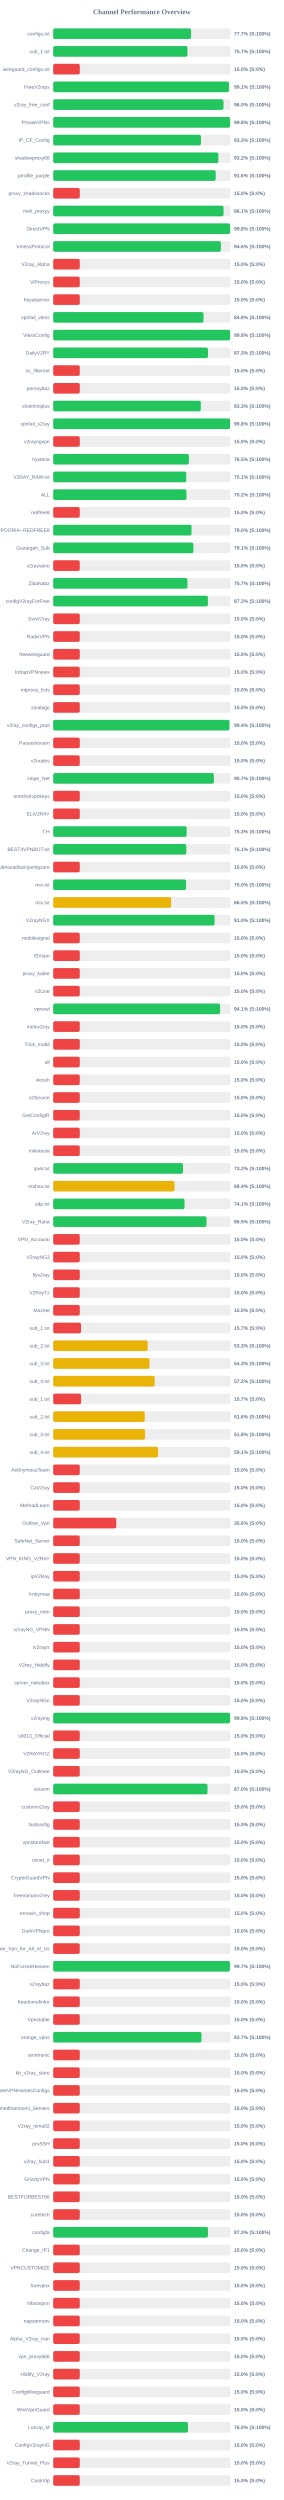
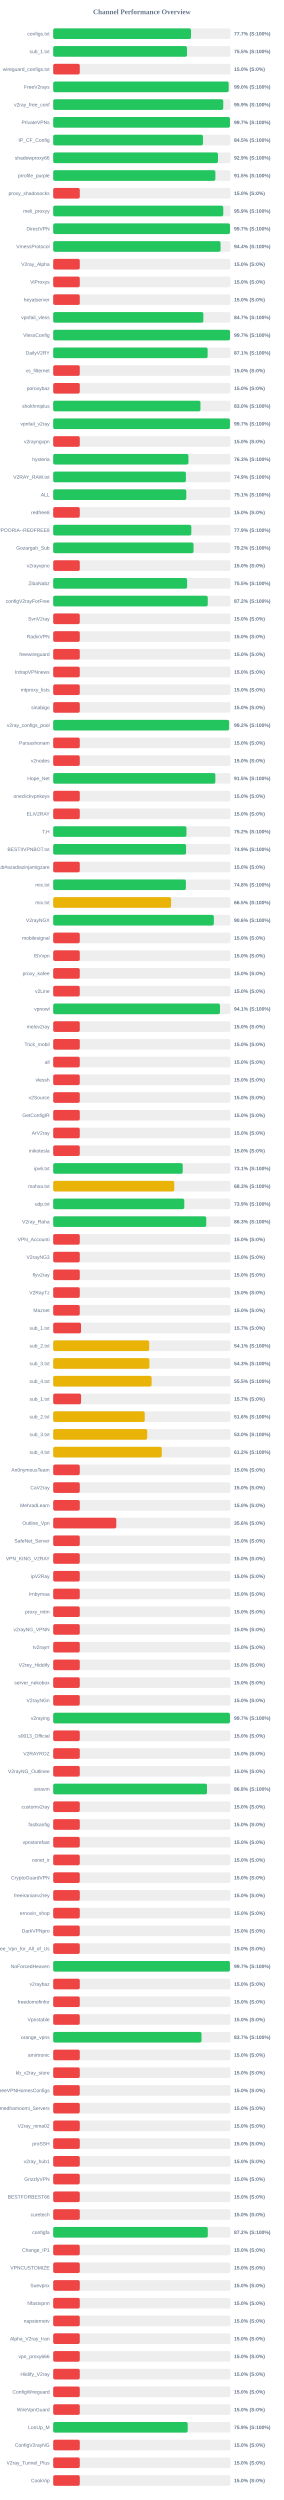
<svg xmlns="http://www.w3.org/2000/svg" width="800" height="7050" version="1.1">
  <style>
        .row { font: 14px Arial; fill: #64748b; }
        .score { font: bold 14px Arial; fill: #64748b; }
    </style>
  <text x="400" y="40" text-anchor="middle" font-size="20px" font-weight="bold" fill="#64748b">Channel Performance Overview</text>
  <rect x="150" y="80" width="500" height="30" fill="#eee" rx="5" />
  <rect x="150" y="80" width="388.6" height="30" fill="#22c55e" rx="5" />
  <text x="140" y="100" text-anchor="end" class="row">configs.txt</text>
  <text x="660" y="100" text-anchor="start" class="score">77.7% (S:100%)</text>
  <rect x="150" y="130" width="500" height="30" fill="#eee" rx="5" />
-   <rect x="150" y="130" width="378.6" height="30" fill="#22c55e" rx="5" />
+   <rect x="150" y="130" width="377.35" height="30" fill="#22c55e" rx="5" />
  <text x="140" y="150" text-anchor="end" class="row">sub_1.txt</text>
-   <text x="660" y="150" text-anchor="start" class="score">75.7% (S:100%)</text>
+   <text x="660" y="150" text-anchor="start" class="score">75.5% (S:100%)</text>
  <rect x="150" y="180" width="500" height="30" fill="#eee" rx="5" />
  <rect x="150" y="180" width="75.0" height="30" fill="#ef4444" rx="5" />
  <text x="140" y="200" text-anchor="end" class="row">wireguard_configs.txt</text>
  <text x="660" y="200" text-anchor="start" class="score">15.0% (S:0%)</text>
  <rect x="150" y="230" width="500" height="30" fill="#eee" rx="5" />
-   <rect x="150" y="230" width="495.6" height="30" fill="#22c55e" rx="5" />
+   <rect x="150" y="230" width="494.9" height="30" fill="#22c55e" rx="5" />
  <text x="140" y="250" text-anchor="end" class="row">FreeV2rays</text>
-   <text x="660" y="250" text-anchor="start" class="score">99.1% (S:100%)</text>
+   <text x="660" y="250" text-anchor="start" class="score">99.0% (S:100%)</text>
  <rect x="150" y="280" width="500" height="30" fill="#eee" rx="5" />
-   <rect x="150" y="280" width="480.2" height="30" fill="#22c55e" rx="5" />
+   <rect x="150" y="280" width="479.55" height="30" fill="#22c55e" rx="5" />
  <text x="140" y="300" text-anchor="end" class="row">v2ray_free_conf</text>
-   <text x="660" y="300" text-anchor="start" class="score">96.0% (S:100%)</text>
+   <text x="660" y="300" text-anchor="start" class="score">95.9% (S:100%)</text>
  <rect x="150" y="330" width="500" height="30" fill="#eee" rx="5" />
-   <rect x="150" y="330" width="499.0" height="30" fill="#22c55e" rx="5" />
+   <rect x="150" y="330" width="498.5" height="30" fill="#22c55e" rx="5" />
  <text x="140" y="350" text-anchor="end" class="row">PrivateVPNs</text>
-   <text x="660" y="350" text-anchor="start" class="score">99.8% (S:100%)</text>
+   <text x="660" y="350" text-anchor="start" class="score">99.7% (S:100%)</text>
  <rect x="150" y="380" width="500" height="30" fill="#eee" rx="5" />
-   <rect x="150" y="380" width="416.7" height="30" fill="#22c55e" rx="5" />
+   <rect x="150" y="380" width="422.35" height="30" fill="#22c55e" rx="5" />
  <text x="140" y="400" text-anchor="end" class="row">IP_CF_Config</text>
-   <text x="660" y="400" text-anchor="start" class="score">83.3% (S:100%)</text>
+   <text x="660" y="400" text-anchor="start" class="score">84.5% (S:100%)</text>
  <rect x="150" y="430" width="500" height="30" fill="#eee" rx="5" />
-   <rect x="150" y="430" width="465.75" height="30" fill="#22c55e" rx="5" />
+   <rect x="150" y="430" width="464.7" height="30" fill="#22c55e" rx="5" />
  <text x="140" y="450" text-anchor="end" class="row">shadowproxy66</text>
-   <text x="660" y="450" text-anchor="start" class="score">93.2% (S:100%)</text>
+   <text x="660" y="450" text-anchor="start" class="score">92.9% (S:100%)</text>
  <rect x="150" y="480" width="500" height="30" fill="#eee" rx="5" />
-   <rect x="150" y="480" width="458.2" height="30" fill="#22c55e" rx="5" />
+   <rect x="150" y="480" width="457.35" height="30" fill="#22c55e" rx="5" />
  <text x="140" y="500" text-anchor="end" class="row">prrofile_purple</text>
-   <text x="660" y="500" text-anchor="start" class="score">91.6% (S:100%)</text>
+   <text x="660" y="500" text-anchor="start" class="score">91.5% (S:100%)</text>
  <rect x="150" y="530" width="500" height="30" fill="#eee" rx="5" />
  <rect x="150" y="530" width="75.0" height="30" fill="#ef4444" rx="5" />
  <text x="140" y="550" text-anchor="end" class="row">proxy_shadosocks</text>
  <text x="660" y="550" text-anchor="start" class="score">15.0% (S:0%)</text>
  <rect x="150" y="580" width="500" height="30" fill="#eee" rx="5" />
-   <rect x="150" y="580" width="480.4" height="30" fill="#22c55e" rx="5" />
+   <rect x="150" y="580" width="479.6" height="30" fill="#22c55e" rx="5" />
  <text x="140" y="600" text-anchor="end" class="row">meli_proxyy</text>
-   <text x="660" y="600" text-anchor="start" class="score">96.1% (S:100%)</text>
+   <text x="660" y="600" text-anchor="start" class="score">95.9% (S:100%)</text>
  <rect x="150" y="630" width="500" height="30" fill="#eee" rx="5" />
-   <rect x="150" y="630" width="499.0" height="30" fill="#22c55e" rx="5" />
+   <rect x="150" y="630" width="498.55" height="30" fill="#22c55e" rx="5" />
  <text x="140" y="650" text-anchor="end" class="row">DirectVPN</text>
-   <text x="660" y="650" text-anchor="start" class="score">99.8% (S:100%)</text>
+   <text x="660" y="650" text-anchor="start" class="score">99.7% (S:100%)</text>
  <rect x="150" y="680" width="500" height="30" fill="#eee" rx="5" />
-   <rect x="150" y="680" width="472.85" height="30" fill="#22c55e" rx="5" />
+   <rect x="150" y="680" width="472.0" height="30" fill="#22c55e" rx="5" />
  <text x="140" y="700" text-anchor="end" class="row">VmessProtocol</text>
-   <text x="660" y="700" text-anchor="start" class="score">94.6% (S:100%)</text>
+   <text x="660" y="700" text-anchor="start" class="score">94.4% (S:100%)</text>
  <rect x="150" y="730" width="500" height="30" fill="#eee" rx="5" />
  <rect x="150" y="730" width="75.0" height="30" fill="#ef4444" rx="5" />
  <text x="140" y="750" text-anchor="end" class="row">V2ray_Alpha</text>
  <text x="660" y="750" text-anchor="start" class="score">15.0% (S:0%)</text>
  <rect x="150" y="780" width="500" height="30" fill="#eee" rx="5" />
  <rect x="150" y="780" width="75.0" height="30" fill="#ef4444" rx="5" />
  <text x="140" y="800" text-anchor="end" class="row">ViProxys</text>
  <text x="660" y="800" text-anchor="start" class="score">15.0% (S:0%)</text>
  <rect x="150" y="830" width="500" height="30" fill="#eee" rx="5" />
  <rect x="150" y="830" width="75.0" height="30" fill="#ef4444" rx="5" />
  <text x="140" y="850" text-anchor="end" class="row">heyatserver</text>
  <text x="660" y="850" text-anchor="start" class="score">15.0% (S:0%)</text>
  <rect x="150" y="880" width="500" height="30" fill="#eee" rx="5" />
-   <rect x="150" y="880" width="423.95" height="30" fill="#22c55e" rx="5" />
+   <rect x="150" y="880" width="423.5" height="30" fill="#22c55e" rx="5" />
  <text x="140" y="900" text-anchor="end" class="row">vpnfail_vless</text>
-   <text x="660" y="900" text-anchor="start" class="score">84.8% (S:100%)</text>
+   <text x="660" y="900" text-anchor="start" class="score">84.7% (S:100%)</text>
  <rect x="150" y="930" width="500" height="30" fill="#eee" rx="5" />
-   <rect x="150" y="930" width="499.0" height="30" fill="#22c55e" rx="5" />
+   <rect x="150" y="930" width="498.55" height="30" fill="#22c55e" rx="5" />
  <text x="140" y="950" text-anchor="end" class="row">VlessConfig</text>
-   <text x="660" y="950" text-anchor="start" class="score">99.8% (S:100%)</text>
+   <text x="660" y="950" text-anchor="start" class="score">99.7% (S:100%)</text>
  <rect x="150" y="980" width="500" height="30" fill="#eee" rx="5" />
-   <rect x="150" y="980" width="436.4" height="30" fill="#22c55e" rx="5" />
+   <rect x="150" y="980" width="435.5" height="30" fill="#22c55e" rx="5" />
  <text x="140" y="1000" text-anchor="end" class="row">DailyV2RY</text>
-   <text x="660" y="1000" text-anchor="start" class="score">87.3% (S:100%)</text>
+   <text x="660" y="1000" text-anchor="start" class="score">87.1% (S:100%)</text>
  <rect x="150" y="1030" width="500" height="30" fill="#eee" rx="5" />
  <rect x="150" y="1030" width="75.0" height="30" fill="#ef4444" rx="5" />
  <text x="140" y="1050" text-anchor="end" class="row">xs_filternet</text>
  <text x="660" y="1050" text-anchor="start" class="score">15.0% (S:0%)</text>
  <rect x="150" y="1080" width="500" height="30" fill="#eee" rx="5" />
  <rect x="150" y="1080" width="75.0" height="30" fill="#ef4444" rx="5" />
  <text x="140" y="1100" text-anchor="end" class="row">poroxybaz</text>
  <text x="660" y="1100" text-anchor="start" class="score">15.0% (S:0%)</text>
  <rect x="150" y="1130" width="500" height="30" fill="#eee" rx="5" />
-   <rect x="150" y="1130" width="416.3" height="30" fill="#22c55e" rx="5" />
+   <rect x="150" y="1130" width="415.25" height="30" fill="#22c55e" rx="5" />
  <text x="140" y="1150" text-anchor="end" class="row">shokhmiplus</text>
-   <text x="660" y="1150" text-anchor="start" class="score">83.3% (S:100%)</text>
+   <text x="660" y="1150" text-anchor="start" class="score">83.0% (S:100%)</text>
  <rect x="150" y="1180" width="500" height="30" fill="#eee" rx="5" />
-   <rect x="150" y="1180" width="498.95" height="30" fill="#22c55e" rx="5" />
+   <rect x="150" y="1180" width="498.45" height="30" fill="#22c55e" rx="5" />
  <text x="140" y="1200" text-anchor="end" class="row">vpnfail_v2ray</text>
-   <text x="660" y="1200" text-anchor="start" class="score">99.8% (S:100%)</text>
+   <text x="660" y="1200" text-anchor="start" class="score">99.7% (S:100%)</text>
  <rect x="150" y="1230" width="500" height="30" fill="#eee" rx="5" />
  <rect x="150" y="1230" width="75.0" height="30" fill="#ef4444" rx="5" />
  <text x="140" y="1250" text-anchor="end" class="row">v2rayngvpn</text>
  <text x="660" y="1250" text-anchor="start" class="score">15.0% (S:0%)</text>
  <rect x="150" y="1280" width="500" height="30" fill="#eee" rx="5" />
-   <rect x="150" y="1280" width="382.55" height="30" fill="#22c55e" rx="5" />
+   <rect x="150" y="1280" width="381.4" height="30" fill="#22c55e" rx="5" />
  <text x="140" y="1300" text-anchor="end" class="row">hysteria</text>
-   <text x="660" y="1300" text-anchor="start" class="score">76.5% (S:100%)</text>
+   <text x="660" y="1300" text-anchor="start" class="score">76.3% (S:100%)</text>
  <rect x="150" y="1330" width="500" height="30" fill="#eee" rx="5" />
-   <rect x="150" y="1330" width="375.3" height="30" fill="#22c55e" rx="5" />
+   <rect x="150" y="1330" width="374.3" height="30" fill="#22c55e" rx="5" />
  <text x="140" y="1350" text-anchor="end" class="row">V2RAY_RAW.txt</text>
-   <text x="660" y="1350" text-anchor="start" class="score">75.1% (S:100%)</text>
+   <text x="660" y="1350" text-anchor="start" class="score">74.9% (S:100%)</text>
  <rect x="150" y="1380" width="500" height="30" fill="#eee" rx="5" />
-   <rect x="150" y="1380" width="375.85" height="30" fill="#22c55e" rx="5" />
+   <rect x="150" y="1380" width="375.3" height="30" fill="#22c55e" rx="5" />
  <text x="140" y="1400" text-anchor="end" class="row">ALL</text>
-   <text x="660" y="1400" text-anchor="start" class="score">75.2% (S:100%)</text>
+   <text x="660" y="1400" text-anchor="start" class="score">75.1% (S:100%)</text>
  <rect x="150" y="1430" width="500" height="30" fill="#eee" rx="5" />
  <rect x="150" y="1430" width="75.0" height="30" fill="#ef4444" rx="5" />
  <text x="140" y="1450" text-anchor="end" class="row">redfree8</text>
  <text x="660" y="1450" text-anchor="start" class="score">15.0% (S:0%)</text>
  <rect x="150" y="1480" width="500" height="30" fill="#eee" rx="5" />
-   <rect x="150" y="1480" width="390.1" height="30" fill="#22c55e" rx="5" />
+   <rect x="150" y="1480" width="389.5" height="30" fill="#22c55e" rx="5" />
  <text x="140" y="1500" text-anchor="end" class="row">POORIA--REDFREE8.txt#POORIA--REDFREE8</text>
-   <text x="660" y="1500" text-anchor="start" class="score">78.0% (S:100%)</text>
+   <text x="660" y="1500" text-anchor="start" class="score">77.9% (S:100%)</text>
  <rect x="150" y="1530" width="500" height="30" fill="#eee" rx="5" />
-   <rect x="150" y="1530" width="395.35" height="30" fill="#22c55e" rx="5" />
+   <rect x="150" y="1530" width="395.8" height="30" fill="#22c55e" rx="5" />
  <text x="140" y="1550" text-anchor="end" class="row">Gozargah_Sub</text>
-   <text x="660" y="1550" text-anchor="start" class="score">79.1% (S:100%)</text>
+   <text x="660" y="1550" text-anchor="start" class="score">79.2% (S:100%)</text>
  <rect x="150" y="1580" width="500" height="30" fill="#eee" rx="5" />
  <rect x="150" y="1580" width="75.0" height="30" fill="#ef4444" rx="5" />
  <text x="140" y="1600" text-anchor="end" class="row">v2rayvpno</text>
  <text x="660" y="1600" text-anchor="start" class="score">15.0% (S:0%)</text>
  <rect x="150" y="1630" width="500" height="30" fill="#eee" rx="5" />
-   <rect x="150" y="1630" width="378.55" height="30" fill="#22c55e" rx="5" />
+   <rect x="150" y="1630" width="377.6" height="30" fill="#22c55e" rx="5" />
  <text x="140" y="1650" text-anchor="end" class="row">ZibaNabz</text>
-   <text x="660" y="1650" text-anchor="start" class="score">75.7% (S:100%)</text>
+   <text x="660" y="1650" text-anchor="start" class="score">75.5% (S:100%)</text>
  <rect x="150" y="1680" width="500" height="30" fill="#eee" rx="5" />
-   <rect x="150" y="1680" width="436.35" height="30" fill="#22c55e" rx="5" />
+   <rect x="150" y="1680" width="435.85" height="30" fill="#22c55e" rx="5" />
  <text x="140" y="1700" text-anchor="end" class="row">configV2rayForFree</text>
-   <text x="660" y="1700" text-anchor="start" class="score">87.3% (S:100%)</text>
+   <text x="660" y="1700" text-anchor="start" class="score">87.2% (S:100%)</text>
  <rect x="150" y="1730" width="500" height="30" fill="#eee" rx="5" />
  <rect x="150" y="1730" width="75.0" height="30" fill="#ef4444" rx="5" />
  <text x="140" y="1750" text-anchor="end" class="row">SvnV2ray</text>
  <text x="660" y="1750" text-anchor="start" class="score">15.0% (S:0%)</text>
  <rect x="150" y="1780" width="500" height="30" fill="#eee" rx="5" />
  <rect x="150" y="1780" width="75.0" height="30" fill="#ef4444" rx="5" />
  <text x="140" y="1800" text-anchor="end" class="row">RadixVPN</text>
  <text x="660" y="1800" text-anchor="start" class="score">15.0% (S:0%)</text>
  <rect x="150" y="1830" width="500" height="30" fill="#eee" rx="5" />
  <rect x="150" y="1830" width="75.0" height="30" fill="#ef4444" rx="5" />
  <text x="140" y="1850" text-anchor="end" class="row">freewireguard</text>
  <text x="660" y="1850" text-anchor="start" class="score">15.0% (S:0%)</text>
  <rect x="150" y="1880" width="500" height="30" fill="#eee" rx="5" />
  <rect x="150" y="1880" width="75.0" height="30" fill="#ef4444" rx="5" />
  <text x="140" y="1900" text-anchor="end" class="row">IrdrapVPNnews</text>
  <text x="660" y="1900" text-anchor="start" class="score">15.0% (S:0%)</text>
  <rect x="150" y="1930" width="500" height="30" fill="#eee" rx="5" />
  <rect x="150" y="1930" width="75.0" height="30" fill="#ef4444" rx="5" />
  <text x="140" y="1950" text-anchor="end" class="row">mtproxy_lists</text>
  <text x="660" y="1950" text-anchor="start" class="score">15.0% (S:0%)</text>
  <rect x="150" y="1980" width="500" height="30" fill="#eee" rx="5" />
  <rect x="150" y="1980" width="75.0" height="30" fill="#ef4444" rx="5" />
  <text x="140" y="2000" text-anchor="end" class="row">sinabigo</text>
  <text x="660" y="2000" text-anchor="start" class="score">15.0% (S:0%)</text>
  <rect x="150" y="2030" width="500" height="30" fill="#eee" rx="5" />
-   <rect x="150" y="2030" width="497.0" height="30" fill="#22c55e" rx="5" />
+   <rect x="150" y="2030" width="495.95" height="30" fill="#22c55e" rx="5" />
  <text x="140" y="2050" text-anchor="end" class="row">v2ray_configs_pool</text>
-   <text x="660" y="2050" text-anchor="start" class="score">99.4% (S:100%)</text>
+   <text x="660" y="2050" text-anchor="start" class="score">99.2% (S:100%)</text>
  <rect x="150" y="2080" width="500" height="30" fill="#eee" rx="5" />
  <rect x="150" y="2080" width="75.0" height="30" fill="#ef4444" rx="5" />
  <text x="140" y="2100" text-anchor="end" class="row">Parsashonam</text>
  <text x="660" y="2100" text-anchor="start" class="score">15.0% (S:0%)</text>
  <rect x="150" y="2130" width="500" height="30" fill="#eee" rx="5" />
  <rect x="150" y="2130" width="75.0" height="30" fill="#ef4444" rx="5" />
  <text x="140" y="2150" text-anchor="end" class="row">v2nodes</text>
  <text x="660" y="2150" text-anchor="start" class="score">15.0% (S:0%)</text>
  <rect x="150" y="2180" width="500" height="30" fill="#eee" rx="5" />
-   <rect x="150" y="2180" width="453.25" height="30" fill="#22c55e" rx="5" />
+   <rect x="150" y="2180" width="457.3" height="30" fill="#22c55e" rx="5" />
  <text x="140" y="2200" text-anchor="end" class="row">Hope_Net</text>
-   <text x="660" y="2200" text-anchor="start" class="score">90.7% (S:100%)</text>
+   <text x="660" y="2200" text-anchor="start" class="score">91.5% (S:100%)</text>
  <rect x="150" y="2230" width="500" height="30" fill="#eee" rx="5" />
  <rect x="150" y="2230" width="75.0" height="30" fill="#ef4444" rx="5" />
  <text x="140" y="2250" text-anchor="end" class="row">oneclickvpnkeys</text>
  <text x="660" y="2250" text-anchor="start" class="score">15.0% (S:0%)</text>
  <rect x="150" y="2280" width="500" height="30" fill="#eee" rx="5" />
  <rect x="150" y="2280" width="75.0" height="30" fill="#ef4444" rx="5" />
  <text x="140" y="2300" text-anchor="end" class="row">ELiV2RAY</text>
  <text x="660" y="2300" text-anchor="start" class="score">15.0% (S:0%)</text>
  <rect x="150" y="2330" width="500" height="30" fill="#eee" rx="5" />
-   <rect x="150" y="2330" width="376.35" height="30" fill="#22c55e" rx="5" />
+   <rect x="150" y="2330" width="375.85" height="30" fill="#22c55e" rx="5" />
  <text x="140" y="2350" text-anchor="end" class="row">T,H</text>
-   <text x="660" y="2350" text-anchor="start" class="score">75.3% (S:100%)</text>
+   <text x="660" y="2350" text-anchor="start" class="score">75.2% (S:100%)</text>
  <rect x="150" y="2380" width="500" height="30" fill="#eee" rx="5" />
-   <rect x="150" y="2380" width="375.45" height="30" fill="#22c55e" rx="5" />
+   <rect x="150" y="2380" width="374.7" height="30" fill="#22c55e" rx="5" />
  <text x="140" y="2400" text-anchor="end" class="row">BESTIIVPNBOT.txt</text>
-   <text x="660" y="2400" text-anchor="start" class="score">75.1% (S:100%)</text>
+   <text x="660" y="2400" text-anchor="start" class="score">74.9% (S:100%)</text>
  <rect x="150" y="2430" width="500" height="30" fill="#eee" rx="5" />
  <rect x="150" y="2430" width="75.0" height="30" fill="#ef4444" rx="5" />
  <text x="140" y="2450" text-anchor="end" class="row">Sub#azadiazinjamigzare</text>
  <text x="660" y="2450" text-anchor="start" class="score">15.0% (S:0%)</text>
  <rect x="150" y="2480" width="500" height="30" fill="#eee" rx="5" />
-   <rect x="150" y="2480" width="374.8" height="30" fill="#22c55e" rx="5" />
+   <rect x="150" y="2480" width="374.2" height="30" fill="#22c55e" rx="5" />
  <text x="140" y="2500" text-anchor="end" class="row">mix.txt</text>
-   <text x="660" y="2500" text-anchor="start" class="score">75.0% (S:100%)</text>
+   <text x="660" y="2500" text-anchor="start" class="score">74.8% (S:100%)</text>
  <rect x="150" y="2530" width="500" height="30" fill="#eee" rx="5" />
-   <rect x="150" y="2530" width="332.6" height="30" fill="#eab308" rx="5" />
+   <rect x="150" y="2530" width="332.5" height="30" fill="#eab308" rx="5" />
  <text x="140" y="2550" text-anchor="end" class="row">mix.txt</text>
  <text x="660" y="2550" text-anchor="start" class="score">66.5% (S:100%)</text>
  <rect x="150" y="2580" width="500" height="30" fill="#eee" rx="5" />
-   <rect x="150" y="2580" width="455.1" height="30" fill="#22c55e" rx="5" />
+   <rect x="150" y="2580" width="453.05" height="30" fill="#22c55e" rx="5" />
  <text x="140" y="2600" text-anchor="end" class="row">V2rayNGX</text>
-   <text x="660" y="2600" text-anchor="start" class="score">91.0% (S:100%)</text>
+   <text x="660" y="2600" text-anchor="start" class="score">90.6% (S:100%)</text>
  <rect x="150" y="2630" width="500" height="30" fill="#eee" rx="5" />
  <rect x="150" y="2630" width="75.0" height="30" fill="#ef4444" rx="5" />
  <text x="140" y="2650" text-anchor="end" class="row">mobilesignal</text>
  <text x="660" y="2650" text-anchor="start" class="score">15.0% (S:0%)</text>
  <rect x="150" y="2680" width="500" height="30" fill="#eee" rx="5" />
  <rect x="150" y="2680" width="75.0" height="30" fill="#ef4444" rx="5" />
  <text x="140" y="2700" text-anchor="end" class="row">ISVvpn</text>
  <text x="660" y="2700" text-anchor="start" class="score">15.0% (S:0%)</text>
  <rect x="150" y="2730" width="500" height="30" fill="#eee" rx="5" />
  <rect x="150" y="2730" width="75.0" height="30" fill="#ef4444" rx="5" />
  <text x="140" y="2750" text-anchor="end" class="row">proxy_kafee</text>
  <text x="660" y="2750" text-anchor="start" class="score">15.0% (S:0%)</text>
  <rect x="150" y="2780" width="500" height="30" fill="#eee" rx="5" />
  <rect x="150" y="2780" width="75.0" height="30" fill="#ef4444" rx="5" />
  <text x="140" y="2800" text-anchor="end" class="row">v2Line</text>
  <text x="660" y="2800" text-anchor="start" class="score">15.0% (S:0%)</text>
  <rect x="150" y="2830" width="500" height="30" fill="#eee" rx="5" />
-   <rect x="150" y="2830" width="470.7" height="30" fill="#22c55e" rx="5" />
+   <rect x="150" y="2830" width="470.35" height="30" fill="#22c55e" rx="5" />
  <text x="140" y="2850" text-anchor="end" class="row">vpnowl</text>
  <text x="660" y="2850" text-anchor="start" class="score">94.1% (S:100%)</text>
  <rect x="150" y="2880" width="500" height="30" fill="#eee" rx="5" />
  <rect x="150" y="2880" width="75.0" height="30" fill="#ef4444" rx="5" />
  <text x="140" y="2900" text-anchor="end" class="row">melov2ray</text>
  <text x="660" y="2900" text-anchor="start" class="score">15.0% (S:0%)</text>
  <rect x="150" y="2930" width="500" height="30" fill="#eee" rx="5" />
  <rect x="150" y="2930" width="75.0" height="30" fill="#ef4444" rx="5" />
  <text x="140" y="2950" text-anchor="end" class="row">Trick_mobil</text>
  <text x="660" y="2950" text-anchor="start" class="score">15.0% (S:0%)</text>
  <rect x="150" y="2980" width="500" height="30" fill="#eee" rx="5" />
  <rect x="150" y="2980" width="75.0" height="30" fill="#ef4444" rx="5" />
  <text x="140" y="3000" text-anchor="end" class="row">all</text>
  <text x="660" y="3000" text-anchor="start" class="score">15.0% (S:0%)</text>
  <rect x="150" y="3030" width="500" height="30" fill="#eee" rx="5" />
  <rect x="150" y="3030" width="75.0" height="30" fill="#ef4444" rx="5" />
  <text x="140" y="3050" text-anchor="end" class="row">vlessh</text>
  <text x="660" y="3050" text-anchor="start" class="score">15.0% (S:0%)</text>
  <rect x="150" y="3080" width="500" height="30" fill="#eee" rx="5" />
  <rect x="150" y="3080" width="75.0" height="30" fill="#ef4444" rx="5" />
  <text x="140" y="3100" text-anchor="end" class="row">v2Source</text>
  <text x="660" y="3100" text-anchor="start" class="score">15.0% (S:0%)</text>
  <rect x="150" y="3130" width="500" height="30" fill="#eee" rx="5" />
  <rect x="150" y="3130" width="75.0" height="30" fill="#ef4444" rx="5" />
  <text x="140" y="3150" text-anchor="end" class="row">GetConfigIR</text>
  <text x="660" y="3150" text-anchor="start" class="score">15.0% (S:0%)</text>
  <rect x="150" y="3180" width="500" height="30" fill="#eee" rx="5" />
  <rect x="150" y="3180" width="75.0" height="30" fill="#ef4444" rx="5" />
  <text x="140" y="3200" text-anchor="end" class="row">ArV2ray</text>
  <text x="660" y="3200" text-anchor="start" class="score">15.0% (S:0%)</text>
  <rect x="150" y="3230" width="500" height="30" fill="#eee" rx="5" />
  <rect x="150" y="3230" width="75.0" height="30" fill="#ef4444" rx="5" />
  <text x="140" y="3250" text-anchor="end" class="row">inikotesla</text>
  <text x="660" y="3250" text-anchor="start" class="score">15.0% (S:0%)</text>
  <rect x="150" y="3280" width="500" height="30" fill="#eee" rx="5" />
-   <rect x="150" y="3280" width="366.05" height="30" fill="#22c55e" rx="5" />
+   <rect x="150" y="3280" width="365.3" height="30" fill="#22c55e" rx="5" />
  <text x="140" y="3300" text-anchor="end" class="row">ipv6.txt</text>
-   <text x="660" y="3300" text-anchor="start" class="score">73.2% (S:100%)</text>
+   <text x="660" y="3300" text-anchor="start" class="score">73.1% (S:100%)</text>
  <rect x="150" y="3330" width="500" height="30" fill="#eee" rx="5" />
-   <rect x="150" y="3330" width="342.1" height="30" fill="#eab308" rx="5" />
+   <rect x="150" y="3330" width="341.4" height="30" fill="#eab308" rx="5" />
  <text x="140" y="3350" text-anchor="end" class="row">mahsa.txt</text>
-   <text x="660" y="3350" text-anchor="start" class="score">68.4% (S:100%)</text>
+   <text x="660" y="3350" text-anchor="start" class="score">68.3% (S:100%)</text>
  <rect x="150" y="3380" width="500" height="30" fill="#eee" rx="5" />
-   <rect x="150" y="3380" width="370.4" height="30" fill="#22c55e" rx="5" />
+   <rect x="150" y="3380" width="369.7" height="30" fill="#22c55e" rx="5" />
  <text x="140" y="3400" text-anchor="end" class="row">udp.txt</text>
-   <text x="660" y="3400" text-anchor="start" class="score">74.1% (S:100%)</text>
+   <text x="660" y="3400" text-anchor="start" class="score">73.9% (S:100%)</text>
  <rect x="150" y="3430" width="500" height="30" fill="#eee" rx="5" />
-   <rect x="150" y="3430" width="432.45" height="30" fill="#22c55e" rx="5" />
+   <rect x="150" y="3430" width="431.65" height="30" fill="#22c55e" rx="5" />
  <text x="140" y="3450" text-anchor="end" class="row">V2ray_Raha</text>
-   <text x="660" y="3450" text-anchor="start" class="score">86.5% (S:100%)</text>
+   <text x="660" y="3450" text-anchor="start" class="score">86.3% (S:100%)</text>
  <rect x="150" y="3480" width="500" height="30" fill="#eee" rx="5" />
  <rect x="150" y="3480" width="75.0" height="30" fill="#ef4444" rx="5" />
  <text x="140" y="3500" text-anchor="end" class="row">VPN_Accounti</text>
  <text x="660" y="3500" text-anchor="start" class="score">15.0% (S:0%)</text>
  <rect x="150" y="3530" width="500" height="30" fill="#eee" rx="5" />
  <rect x="150" y="3530" width="75.0" height="30" fill="#ef4444" rx="5" />
  <text x="140" y="3550" text-anchor="end" class="row">V2rayNG3</text>
  <text x="660" y="3550" text-anchor="start" class="score">15.0% (S:0%)</text>
  <rect x="150" y="3580" width="500" height="30" fill="#eee" rx="5" />
  <rect x="150" y="3580" width="75.0" height="30" fill="#ef4444" rx="5" />
  <text x="140" y="3600" text-anchor="end" class="row">flyv2ray</text>
  <text x="660" y="3600" text-anchor="start" class="score">15.0% (S:0%)</text>
  <rect x="150" y="3630" width="500" height="30" fill="#eee" rx="5" />
  <rect x="150" y="3630" width="75.0" height="30" fill="#ef4444" rx="5" />
  <text x="140" y="3650" text-anchor="end" class="row">V2RayTz</text>
  <text x="660" y="3650" text-anchor="start" class="score">15.0% (S:0%)</text>
  <rect x="150" y="3680" width="500" height="30" fill="#eee" rx="5" />
  <rect x="150" y="3680" width="75.0" height="30" fill="#ef4444" rx="5" />
  <text x="140" y="3700" text-anchor="end" class="row">Maznet</text>
  <text x="660" y="3700" text-anchor="start" class="score">15.0% (S:0%)</text>
  <rect x="150" y="3730" width="500" height="30" fill="#eee" rx="5" />
  <rect x="150" y="3730" width="78.5" height="30" fill="#ef4444" rx="5" />
  <text x="140" y="3750" text-anchor="end" class="row">sub_1.txt</text>
  <text x="660" y="3750" text-anchor="start" class="score">15.7% (S:0%)</text>
  <rect x="150" y="3780" width="500" height="30" fill="#eee" rx="5" />
-   <rect x="150" y="3780" width="266.5" height="30" fill="#eab308" rx="5" />
+   <rect x="150" y="3780" width="270.65" height="30" fill="#eab308" rx="5" />
  <text x="140" y="3800" text-anchor="end" class="row">sub_2.txt</text>
-   <text x="660" y="3800" text-anchor="start" class="score">53.3% (S:100%)</text>
+   <text x="660" y="3800" text-anchor="start" class="score">54.1% (S:100%)</text>
  <rect x="150" y="3830" width="500" height="30" fill="#eee" rx="5" />
  <rect x="150" y="3830" width="271.4" height="30" fill="#eab308" rx="5" />
  <text x="140" y="3850" text-anchor="end" class="row">sub_3.txt</text>
  <text x="660" y="3850" text-anchor="start" class="score">54.3% (S:100%)</text>
  <rect x="150" y="3880" width="500" height="30" fill="#eee" rx="5" />
-   <rect x="150" y="3880" width="286.1" height="30" fill="#eab308" rx="5" />
+   <rect x="150" y="3880" width="277.55" height="30" fill="#eab308" rx="5" />
  <text x="140" y="3900" text-anchor="end" class="row">sub_4.txt</text>
-   <text x="660" y="3900" text-anchor="start" class="score">57.2% (S:100%)</text>
+   <text x="660" y="3900" text-anchor="start" class="score">55.5% (S:100%)</text>
  <rect x="150" y="3930" width="500" height="30" fill="#eee" rx="5" />
  <rect x="150" y="3930" width="78.65" height="30" fill="#ef4444" rx="5" />
  <text x="140" y="3950" text-anchor="end" class="row">sub_1.txt</text>
  <text x="660" y="3950" text-anchor="start" class="score">15.7% (S:0%)</text>
  <rect x="150" y="3980" width="500" height="30" fill="#eee" rx="5" />
  <rect x="150" y="3980" width="258.15" height="30" fill="#eab308" rx="5" />
  <text x="140" y="4000" text-anchor="end" class="row">sub_2.txt</text>
  <text x="660" y="4000" text-anchor="start" class="score">51.6% (S:100%)</text>
  <rect x="150" y="4030" width="500" height="30" fill="#eee" rx="5" />
-   <rect x="150" y="4030" width="259.1" height="30" fill="#eab308" rx="5" />
+   <rect x="150" y="4030" width="265.15" height="30" fill="#eab308" rx="5" />
  <text x="140" y="4050" text-anchor="end" class="row">sub_3.txt</text>
-   <text x="660" y="4050" text-anchor="start" class="score">51.8% (S:100%)</text>
+   <text x="660" y="4050" text-anchor="start" class="score">53.0% (S:100%)</text>
  <rect x="150" y="4080" width="500" height="30" fill="#eee" rx="5" />
-   <rect x="150" y="4080" width="295.75" height="30" fill="#eab308" rx="5" />
+   <rect x="150" y="4080" width="306.2" height="30" fill="#eab308" rx="5" />
  <text x="140" y="4100" text-anchor="end" class="row">sub_4.txt</text>
-   <text x="660" y="4100" text-anchor="start" class="score">59.1% (S:100%)</text>
+   <text x="660" y="4100" text-anchor="start" class="score">61.2% (S:100%)</text>
  <rect x="150" y="4130" width="500" height="30" fill="#eee" rx="5" />
  <rect x="150" y="4130" width="75.0" height="30" fill="#ef4444" rx="5" />
  <text x="140" y="4150" text-anchor="end" class="row">An0nymousTeam</text>
  <text x="660" y="4150" text-anchor="start" class="score">15.0% (S:0%)</text>
  <rect x="150" y="4180" width="500" height="30" fill="#eee" rx="5" />
  <rect x="150" y="4180" width="75.0" height="30" fill="#ef4444" rx="5" />
  <text x="140" y="4200" text-anchor="end" class="row">CaV2ray</text>
  <text x="660" y="4200" text-anchor="start" class="score">15.0% (S:0%)</text>
  <rect x="150" y="4230" width="500" height="30" fill="#eee" rx="5" />
  <rect x="150" y="4230" width="75.0" height="30" fill="#ef4444" rx="5" />
  <text x="140" y="4250" text-anchor="end" class="row">MehradLearn</text>
  <text x="660" y="4250" text-anchor="start" class="score">15.0% (S:0%)</text>
  <rect x="150" y="4280" width="500" height="30" fill="#eee" rx="5" />
  <rect x="150" y="4280" width="177.95" height="30" fill="#ef4444" rx="5" />
  <text x="140" y="4300" text-anchor="end" class="row">Outline_Vpn</text>
  <text x="660" y="4300" text-anchor="start" class="score">35.6% (S:0%)</text>
  <rect x="150" y="4330" width="500" height="30" fill="#eee" rx="5" />
  <rect x="150" y="4330" width="75.0" height="30" fill="#ef4444" rx="5" />
  <text x="140" y="4350" text-anchor="end" class="row">SafeNet_Server</text>
  <text x="660" y="4350" text-anchor="start" class="score">15.0% (S:0%)</text>
  <rect x="150" y="4380" width="500" height="30" fill="#eee" rx="5" />
  <rect x="150" y="4380" width="75.0" height="30" fill="#ef4444" rx="5" />
  <text x="140" y="4400" text-anchor="end" class="row">VPN_KING_V2RAY</text>
  <text x="660" y="4400" text-anchor="start" class="score">15.0% (S:0%)</text>
  <rect x="150" y="4430" width="500" height="30" fill="#eee" rx="5" />
  <rect x="150" y="4430" width="75.0" height="30" fill="#ef4444" rx="5" />
  <text x="140" y="4450" text-anchor="end" class="row">ipV2Ray</text>
  <text x="660" y="4450" text-anchor="start" class="score">15.0% (S:0%)</text>
  <rect x="150" y="4480" width="500" height="30" fill="#eee" rx="5" />
  <rect x="150" y="4480" width="75.0" height="30" fill="#ef4444" rx="5" />
  <text x="140" y="4500" text-anchor="end" class="row">lrnbymaa</text>
  <text x="660" y="4500" text-anchor="start" class="score">15.0% (S:0%)</text>
  <rect x="150" y="4530" width="500" height="30" fill="#eee" rx="5" />
  <rect x="150" y="4530" width="75.0" height="30" fill="#ef4444" rx="5" />
  <text x="140" y="4550" text-anchor="end" class="row">proxy_mtm</text>
  <text x="660" y="4550" text-anchor="start" class="score">15.0% (S:0%)</text>
  <rect x="150" y="4580" width="500" height="30" fill="#eee" rx="5" />
  <rect x="150" y="4580" width="75.0" height="30" fill="#ef4444" rx="5" />
  <text x="140" y="4600" text-anchor="end" class="row">v2rayNG_VPNN</text>
  <text x="660" y="4600" text-anchor="start" class="score">15.0% (S:0%)</text>
  <rect x="150" y="4630" width="500" height="30" fill="#eee" rx="5" />
  <rect x="150" y="4630" width="75.0" height="30" fill="#ef4444" rx="5" />
  <text x="140" y="4650" text-anchor="end" class="row">tv2rayrr</text>
  <text x="660" y="4650" text-anchor="start" class="score">15.0% (S:0%)</text>
  <rect x="150" y="4680" width="500" height="30" fill="#eee" rx="5" />
  <rect x="150" y="4680" width="75.0" height="30" fill="#ef4444" rx="5" />
  <text x="140" y="4700" text-anchor="end" class="row">V2rey_Hiddify</text>
  <text x="660" y="4700" text-anchor="start" class="score">15.0% (S:0%)</text>
  <rect x="150" y="4730" width="500" height="30" fill="#eee" rx="5" />
  <rect x="150" y="4730" width="75.0" height="30" fill="#ef4444" rx="5" />
  <text x="140" y="4750" text-anchor="end" class="row">server_nekobox</text>
  <text x="660" y="4750" text-anchor="start" class="score">15.0% (S:0%)</text>
  <rect x="150" y="4780" width="500" height="30" fill="#eee" rx="5" />
  <rect x="150" y="4780" width="75.0" height="30" fill="#ef4444" rx="5" />
  <text x="140" y="4800" text-anchor="end" class="row">V2rayNGn</text>
  <text x="660" y="4800" text-anchor="start" class="score">15.0% (S:0%)</text>
  <rect x="150" y="4830" width="500" height="30" fill="#eee" rx="5" />
-   <rect x="150" y="4830" width="498.9" height="30" fill="#22c55e" rx="5" />
+   <rect x="150" y="4830" width="498.5" height="30" fill="#22c55e" rx="5" />
  <text x="140" y="4850" text-anchor="end" class="row">v2raying</text>
-   <text x="660" y="4850" text-anchor="start" class="score">99.8% (S:100%)</text>
+   <text x="660" y="4850" text-anchor="start" class="score">99.7% (S:100%)</text>
  <rect x="150" y="4880" width="500" height="30" fill="#eee" rx="5" />
  <rect x="150" y="4880" width="75.0" height="30" fill="#ef4444" rx="5" />
  <text x="140" y="4900" text-anchor="end" class="row">s0013_Official</text>
  <text x="660" y="4900" text-anchor="start" class="score">15.0% (S:0%)</text>
  <rect x="150" y="4930" width="500" height="30" fill="#eee" rx="5" />
  <rect x="150" y="4930" width="75.0" height="30" fill="#ef4444" rx="5" />
  <text x="140" y="4950" text-anchor="end" class="row">V2RAYROZ</text>
  <text x="660" y="4950" text-anchor="start" class="score">15.0% (S:0%)</text>
  <rect x="150" y="4980" width="500" height="30" fill="#eee" rx="5" />
  <rect x="150" y="4980" width="75.0" height="30" fill="#ef4444" rx="5" />
  <text x="140" y="5000" text-anchor="end" class="row">V2rayNG_Outlinee</text>
  <text x="660" y="5000" text-anchor="start" class="score">15.0% (S:0%)</text>
  <rect x="150" y="5030" width="500" height="30" fill="#eee" rx="5" />
-   <rect x="150" y="5030" width="435.15" height="30" fill="#22c55e" rx="5" />
+   <rect x="150" y="5030" width="433.75" height="30" fill="#22c55e" rx="5" />
  <text x="140" y="5050" text-anchor="end" class="row">sinavm</text>
-   <text x="660" y="5050" text-anchor="start" class="score">87.0% (S:100%)</text>
+   <text x="660" y="5050" text-anchor="start" class="score">86.8% (S:100%)</text>
  <rect x="150" y="5080" width="500" height="30" fill="#eee" rx="5" />
  <rect x="150" y="5080" width="75.0" height="30" fill="#ef4444" rx="5" />
  <text x="140" y="5100" text-anchor="end" class="row">customv2ray</text>
  <text x="660" y="5100" text-anchor="start" class="score">15.0% (S:0%)</text>
  <rect x="150" y="5130" width="500" height="30" fill="#eee" rx="5" />
  <rect x="150" y="5130" width="75.0" height="30" fill="#ef4444" rx="5" />
  <text x="140" y="5150" text-anchor="end" class="row">fastkanfig</text>
  <text x="660" y="5150" text-anchor="start" class="score">15.0% (S:0%)</text>
  <rect x="150" y="5180" width="500" height="30" fill="#eee" rx="5" />
  <rect x="150" y="5180" width="75.0" height="30" fill="#ef4444" rx="5" />
  <text x="140" y="5200" text-anchor="end" class="row">vpnstorefast</text>
  <text x="660" y="5200" text-anchor="start" class="score">15.0% (S:0%)</text>
  <rect x="150" y="5230" width="500" height="30" fill="#eee" rx="5" />
  <rect x="150" y="5230" width="75.0" height="30" fill="#ef4444" rx="5" />
  <text x="140" y="5250" text-anchor="end" class="row">oxnet_ir</text>
  <text x="660" y="5250" text-anchor="start" class="score">15.0% (S:0%)</text>
  <rect x="150" y="5280" width="500" height="30" fill="#eee" rx="5" />
  <rect x="150" y="5280" width="75.0" height="30" fill="#ef4444" rx="5" />
  <text x="140" y="5300" text-anchor="end" class="row">CryptoGuardVPN</text>
  <text x="660" y="5300" text-anchor="start" class="score">15.0% (S:0%)</text>
  <rect x="150" y="5330" width="500" height="30" fill="#eee" rx="5" />
  <rect x="150" y="5330" width="75.0" height="30" fill="#ef4444" rx="5" />
  <text x="140" y="5350" text-anchor="end" class="row">freeiranianv2rey</text>
  <text x="660" y="5350" text-anchor="start" class="score">15.0% (S:0%)</text>
  <rect x="150" y="5380" width="500" height="30" fill="#eee" rx="5" />
  <rect x="150" y="5380" width="75.0" height="30" fill="#ef4444" rx="5" />
  <text x="140" y="5400" text-anchor="end" class="row">ernoxin_shop</text>
  <text x="660" y="5400" text-anchor="start" class="score">15.0% (S:0%)</text>
  <rect x="150" y="5430" width="500" height="30" fill="#eee" rx="5" />
  <rect x="150" y="5430" width="75.0" height="30" fill="#ef4444" rx="5" />
  <text x="140" y="5450" text-anchor="end" class="row">DarkVPNpro</text>
  <text x="660" y="5450" text-anchor="start" class="score">15.0% (S:0%)</text>
  <rect x="150" y="5480" width="500" height="30" fill="#eee" rx="5" />
  <rect x="150" y="5480" width="75.0" height="30" fill="#ef4444" rx="5" />
  <text x="140" y="5500" text-anchor="end" class="row">Free_Vpn_for_All_of_Us</text>
  <text x="660" y="5500" text-anchor="start" class="score">15.0% (S:0%)</text>
  <rect x="150" y="5530" width="500" height="30" fill="#eee" rx="5" />
-   <rect x="150" y="5530" width="498.55" height="30" fill="#22c55e" rx="5" />
+   <rect x="150" y="5530" width="498.4" height="30" fill="#22c55e" rx="5" />
  <text x="140" y="5550" text-anchor="end" class="row">NoForcedHeaven</text>
  <text x="660" y="5550" text-anchor="start" class="score">99.7% (S:100%)</text>
  <rect x="150" y="5580" width="500" height="30" fill="#eee" rx="5" />
  <rect x="150" y="5580" width="75.0" height="30" fill="#ef4444" rx="5" />
  <text x="140" y="5600" text-anchor="end" class="row">v2raybaz</text>
  <text x="660" y="5600" text-anchor="start" class="score">15.0% (S:0%)</text>
  <rect x="150" y="5630" width="500" height="30" fill="#eee" rx="5" />
  <rect x="150" y="5630" width="75.0" height="30" fill="#ef4444" rx="5" />
  <text x="140" y="5650" text-anchor="end" class="row">freedomofinfor</text>
  <text x="660" y="5650" text-anchor="start" class="score">15.0% (S:0%)</text>
  <rect x="150" y="5680" width="500" height="30" fill="#eee" rx="5" />
  <rect x="150" y="5680" width="75.0" height="30" fill="#ef4444" rx="5" />
  <text x="140" y="5700" text-anchor="end" class="row">Vpnstable</text>
  <text x="660" y="5700" text-anchor="start" class="score">15.0% (S:0%)</text>
  <rect x="150" y="5730" width="500" height="30" fill="#eee" rx="5" />
  <rect x="150" y="5730" width="418.25" height="30" fill="#22c55e" rx="5" />
  <text x="140" y="5750" text-anchor="end" class="row">orange_vpns</text>
  <text x="660" y="5750" text-anchor="start" class="score">83.7% (S:100%)</text>
  <rect x="150" y="5780" width="500" height="30" fill="#eee" rx="5" />
  <rect x="150" y="5780" width="75.0" height="30" fill="#ef4444" rx="5" />
  <text x="140" y="5800" text-anchor="end" class="row">amirtronic</text>
  <text x="660" y="5800" text-anchor="start" class="score">15.0% (S:0%)</text>
  <rect x="150" y="5830" width="500" height="30" fill="#eee" rx="5" />
  <rect x="150" y="5830" width="75.0" height="30" fill="#ef4444" rx="5" />
  <text x="140" y="5850" text-anchor="end" class="row">kb_v2ray_store</text>
  <text x="660" y="5850" text-anchor="start" class="score">15.0% (S:0%)</text>
  <rect x="150" y="5880" width="500" height="30" fill="#eee" rx="5" />
  <rect x="150" y="5880" width="75.0" height="30" fill="#ef4444" rx="5" />
  <text x="140" y="5900" text-anchor="end" class="row">FreeVPNHomesConfigs</text>
  <text x="660" y="5900" text-anchor="start" class="score">15.0% (S:0%)</text>
  <rect x="150" y="5930" width="500" height="30" fill="#eee" rx="5" />
  <rect x="150" y="5930" width="75.0" height="30" fill="#ef4444" rx="5" />
  <text x="140" y="5950" text-anchor="end" class="row">Ahmedhamoomi_Servers</text>
  <text x="660" y="5950" text-anchor="start" class="score">15.0% (S:0%)</text>
  <rect x="150" y="5980" width="500" height="30" fill="#eee" rx="5" />
  <rect x="150" y="5980" width="75.0" height="30" fill="#ef4444" rx="5" />
  <text x="140" y="6000" text-anchor="end" class="row">V2ray_nima02</text>
  <text x="660" y="6000" text-anchor="start" class="score">15.0% (S:0%)</text>
  <rect x="150" y="6030" width="500" height="30" fill="#eee" rx="5" />
  <rect x="150" y="6030" width="75.0" height="30" fill="#ef4444" rx="5" />
  <text x="140" y="6050" text-anchor="end" class="row">proSSH</text>
  <text x="660" y="6050" text-anchor="start" class="score">15.0% (S:0%)</text>
  <rect x="150" y="6080" width="500" height="30" fill="#eee" rx="5" />
  <rect x="150" y="6080" width="75.0" height="30" fill="#ef4444" rx="5" />
  <text x="140" y="6100" text-anchor="end" class="row">v2ray_hub1</text>
  <text x="660" y="6100" text-anchor="start" class="score">15.0% (S:0%)</text>
  <rect x="150" y="6130" width="500" height="30" fill="#eee" rx="5" />
  <rect x="150" y="6130" width="75.0" height="30" fill="#ef4444" rx="5" />
  <text x="140" y="6150" text-anchor="end" class="row">GrizzlyVPN</text>
  <text x="660" y="6150" text-anchor="start" class="score">15.0% (S:0%)</text>
  <rect x="150" y="6180" width="500" height="30" fill="#eee" rx="5" />
  <rect x="150" y="6180" width="75.0" height="30" fill="#ef4444" rx="5" />
  <text x="140" y="6200" text-anchor="end" class="row">BESTFORBEST66</text>
  <text x="660" y="6200" text-anchor="start" class="score">15.0% (S:0%)</text>
  <rect x="150" y="6230" width="500" height="30" fill="#eee" rx="5" />
  <rect x="150" y="6230" width="75.0" height="30" fill="#ef4444" rx="5" />
  <text x="140" y="6250" text-anchor="end" class="row">curetech</text>
  <text x="660" y="6250" text-anchor="start" class="score">15.0% (S:0%)</text>
  <rect x="150" y="6280" width="500" height="30" fill="#eee" rx="5" />
-   <rect x="150" y="6280" width="436.45" height="30" fill="#22c55e" rx="5" />
+   <rect x="150" y="6280" width="435.95" height="30" fill="#22c55e" rx="5" />
  <text x="140" y="6300" text-anchor="end" class="row">configfa</text>
-   <text x="660" y="6300" text-anchor="start" class="score">87.3% (S:100%)</text>
+   <text x="660" y="6300" text-anchor="start" class="score">87.2% (S:100%)</text>
  <rect x="150" y="6330" width="500" height="30" fill="#eee" rx="5" />
  <rect x="150" y="6330" width="75.0" height="30" fill="#ef4444" rx="5" />
  <text x="140" y="6350" text-anchor="end" class="row">Change_IP1</text>
  <text x="660" y="6350" text-anchor="start" class="score">15.0% (S:0%)</text>
  <rect x="150" y="6380" width="500" height="30" fill="#eee" rx="5" />
  <rect x="150" y="6380" width="75.0" height="30" fill="#ef4444" rx="5" />
  <text x="140" y="6400" text-anchor="end" class="row">VPNCUSTOMIZE</text>
  <text x="660" y="6400" text-anchor="start" class="score">15.0% (S:0%)</text>
  <rect x="150" y="6430" width="500" height="30" fill="#eee" rx="5" />
  <rect x="150" y="6430" width="75.0" height="30" fill="#ef4444" rx="5" />
  <text x="140" y="6450" text-anchor="end" class="row">Suevpnx</text>
  <text x="660" y="6450" text-anchor="start" class="score">15.0% (S:0%)</text>
  <rect x="150" y="6480" width="500" height="30" fill="#eee" rx="5" />
  <rect x="150" y="6480" width="75.0" height="30" fill="#ef4444" rx="5" />
  <text x="140" y="6500" text-anchor="end" class="row">Nfastvpnn</text>
  <text x="660" y="6500" text-anchor="start" class="score">15.0% (S:0%)</text>
  <rect x="150" y="6530" width="500" height="30" fill="#eee" rx="5" />
  <rect x="150" y="6530" width="75.0" height="30" fill="#ef4444" rx="5" />
  <text x="140" y="6550" text-anchor="end" class="row">napsternetv</text>
  <text x="660" y="6550" text-anchor="start" class="score">15.0% (S:0%)</text>
  <rect x="150" y="6580" width="500" height="30" fill="#eee" rx="5" />
  <rect x="150" y="6580" width="75.0" height="30" fill="#ef4444" rx="5" />
  <text x="140" y="6600" text-anchor="end" class="row">Alpha_V2ray_Iran</text>
  <text x="660" y="6600" text-anchor="start" class="score">15.0% (S:0%)</text>
  <rect x="150" y="6630" width="500" height="30" fill="#eee" rx="5" />
  <rect x="150" y="6630" width="75.0" height="30" fill="#ef4444" rx="5" />
  <text x="140" y="6650" text-anchor="end" class="row">vpn_proxy666</text>
  <text x="660" y="6650" text-anchor="start" class="score">15.0% (S:0%)</text>
  <rect x="150" y="6680" width="500" height="30" fill="#eee" rx="5" />
  <rect x="150" y="6680" width="75.0" height="30" fill="#ef4444" rx="5" />
  <text x="140" y="6700" text-anchor="end" class="row">Hiidify_V2ray</text>
  <text x="660" y="6700" text-anchor="start" class="score">15.0% (S:0%)</text>
  <rect x="150" y="6730" width="500" height="30" fill="#eee" rx="5" />
  <rect x="150" y="6730" width="75.0" height="30" fill="#ef4444" rx="5" />
  <text x="140" y="6750" text-anchor="end" class="row">ConfigWireguard</text>
  <text x="660" y="6750" text-anchor="start" class="score">15.0% (S:0%)</text>
  <rect x="150" y="6780" width="500" height="30" fill="#eee" rx="5" />
  <rect x="150" y="6780" width="75.0" height="30" fill="#ef4444" rx="5" />
  <text x="140" y="6800" text-anchor="end" class="row">WireVpnGuard</text>
  <text x="660" y="6800" text-anchor="start" class="score">15.0% (S:0%)</text>
  <rect x="150" y="6830" width="500" height="30" fill="#eee" rx="5" />
-   <rect x="150" y="6830" width="380.15" height="30" fill="#22c55e" rx="5" />
+   <rect x="150" y="6830" width="379.35" height="30" fill="#22c55e" rx="5" />
  <text x="140" y="6850" text-anchor="end" class="row">LonUp_M</text>
-   <text x="660" y="6850" text-anchor="start" class="score">76.0% (S:100%)</text>
+   <text x="660" y="6850" text-anchor="start" class="score">75.9% (S:100%)</text>
  <rect x="150" y="6880" width="500" height="30" fill="#eee" rx="5" />
  <rect x="150" y="6880" width="75.0" height="30" fill="#ef4444" rx="5" />
  <text x="140" y="6900" text-anchor="end" class="row">ConfigV2rayNG</text>
  <text x="660" y="6900" text-anchor="start" class="score">15.0% (S:0%)</text>
  <rect x="150" y="6930" width="500" height="30" fill="#eee" rx="5" />
  <rect x="150" y="6930" width="75.0" height="30" fill="#ef4444" rx="5" />
  <text x="140" y="6950" text-anchor="end" class="row">V2ray_Tunnel_Plus</text>
  <text x="660" y="6950" text-anchor="start" class="score">15.0% (S:0%)</text>
  <rect x="150" y="6980" width="500" height="30" fill="#eee" rx="5" />
  <rect x="150" y="6980" width="75.0" height="30" fill="#ef4444" rx="5" />
  <text x="140" y="7000" text-anchor="end" class="row">CookVip</text>
  <text x="660" y="7000" text-anchor="start" class="score">15.0% (S:0%)</text>
</svg>
